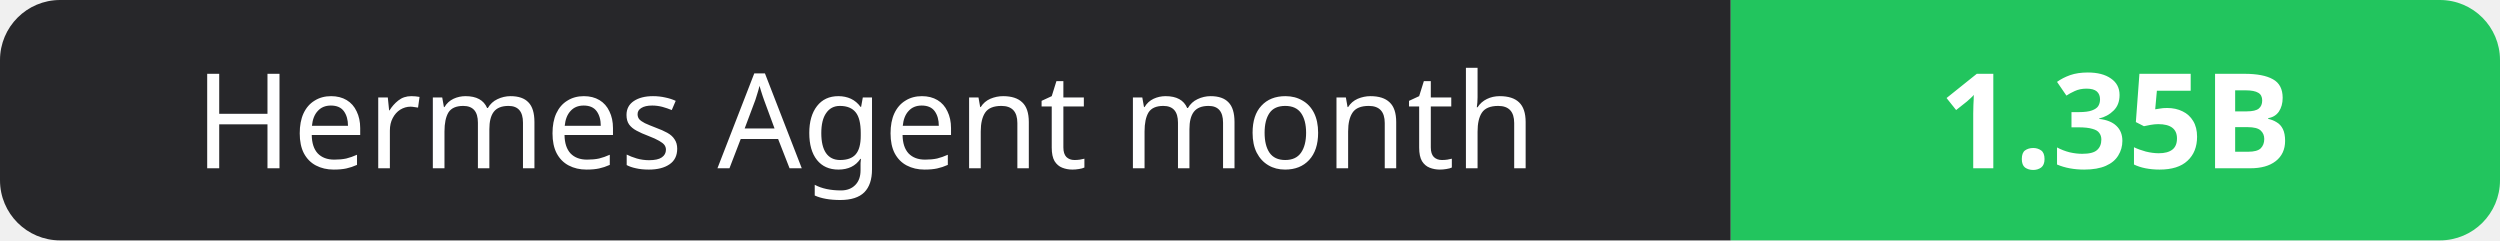
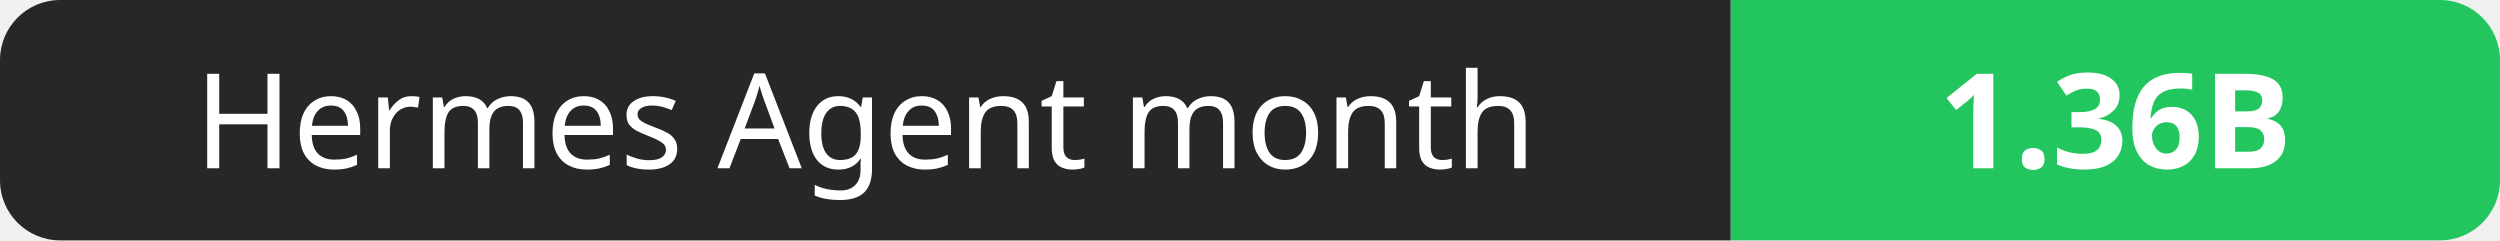
- <svg xmlns="http://www.w3.org/2000/svg" width="208" height="20" role="img" aria-label="Hermes Agent month: 1.35B">
+ <svg xmlns="http://www.w3.org/2000/svg" width="208" height="20" role="img" aria-label="Hermes Agent month: 1.36B">
  <clipPath id="r">
    <rect width="208" height="20" rx="5" fill="#fff" />
  </clipPath>
  <g clip-path="url(#r)">
    <rect width="144" height="20" fill="#27272a" />
    <rect x="144" width="64" height="20" fill="#22c55e" />
  </g>
  <g fill="#fff" text-anchor="middle" font-family="Verdana,Geneva,sans-serif" font-size="11">
    <text x="72.0" y="14">Hermes Agent month</text>
-     <text x="176.0" y="14" font-weight="700">1.35B</text>
+     <text x="176.0" y="14" font-weight="700">1.36B</text>
  </g>
</svg>
